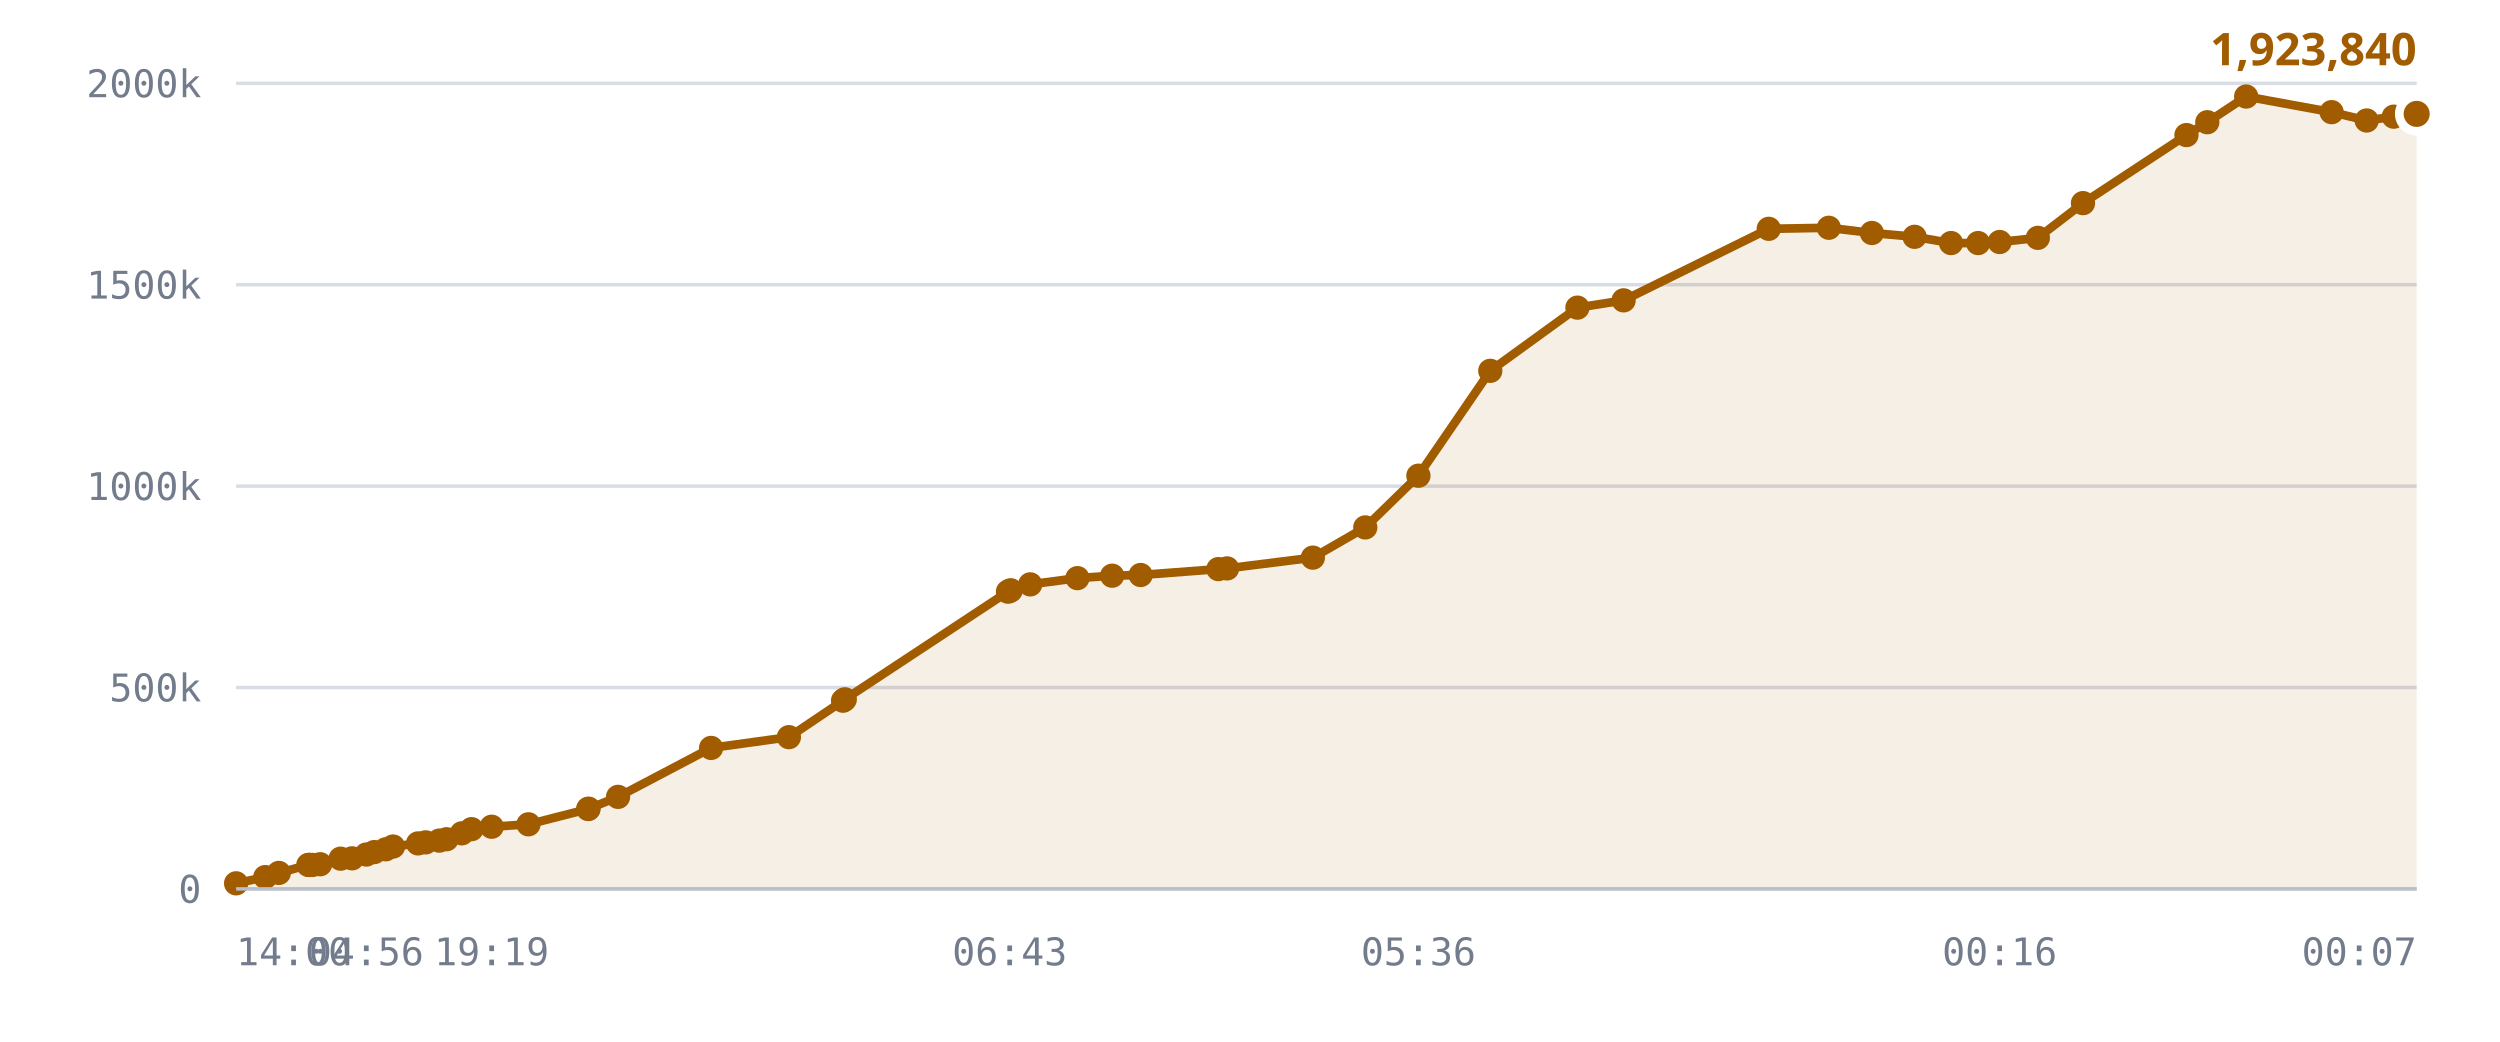
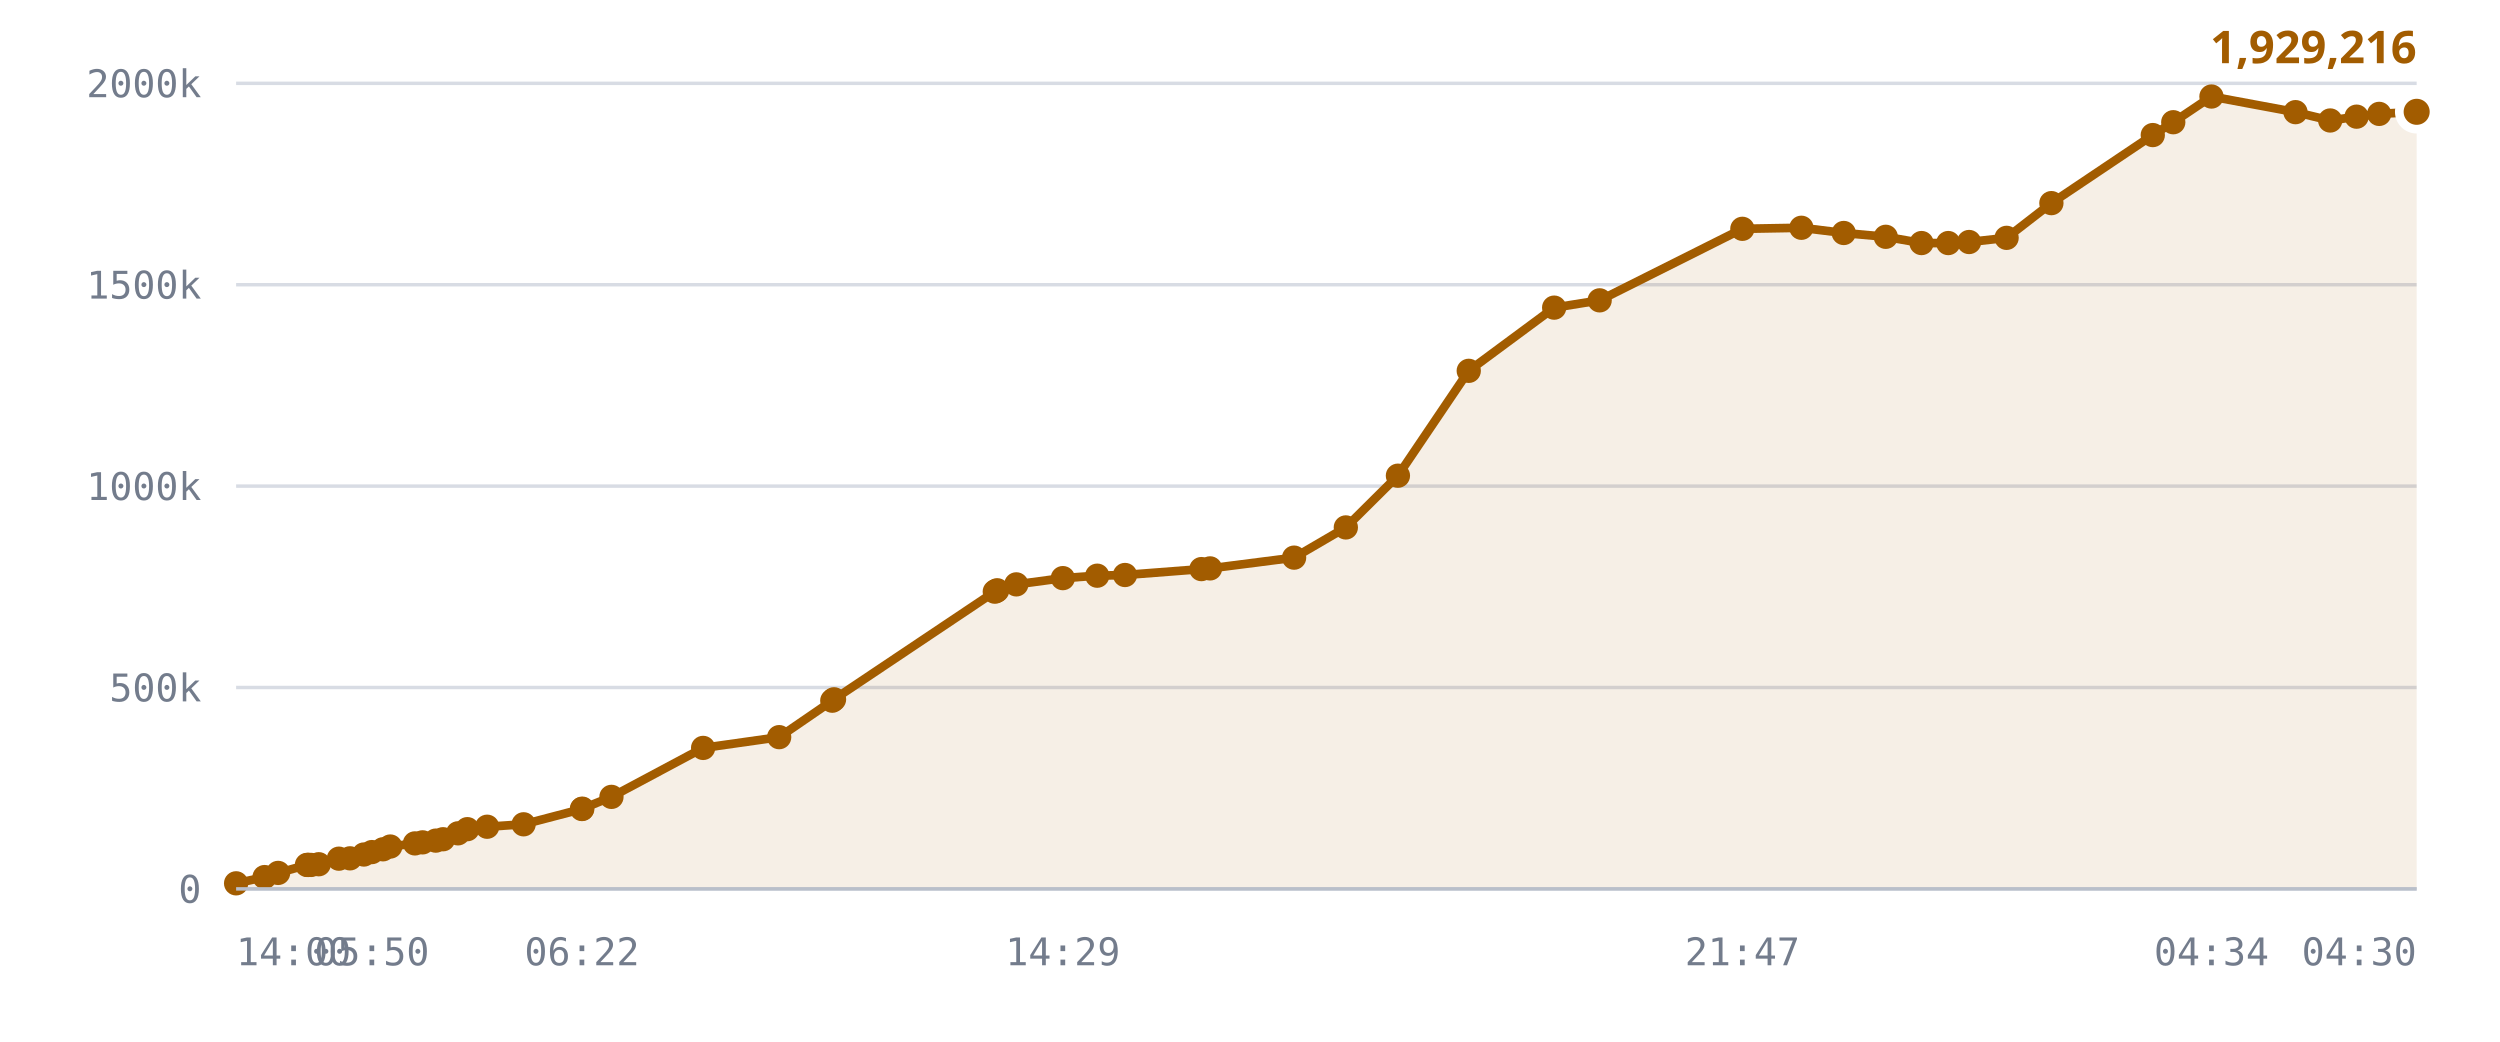
<svg xmlns="http://www.w3.org/2000/svg" viewBox="0 0 720 300" role="img" aria-label="Published DID profiles, sharded namespace">
  <style>
    .grid      { stroke: var(--chart-grid, #d8dce4); stroke-width: 1; }
    .cap       { stroke: var(--chart-cap, #9a2b22); stroke-width: 1.5; stroke-dasharray: 5 4; }
    .cap-label { fill: var(--chart-cap, #9a2b22); font: 600 11px Archivo, system-ui, sans-serif; letter-spacing: .04em; }
    .tick      { fill: var(--chart-muted, #737c8c); font: 500 11px "IBM Plex Mono", ui-monospace, monospace; }
    .tick-y    { text-anchor: end; }
    .tick-x    { text-anchor: middle; }
    .series    { fill: none; stroke: var(--chart-line, #a25c00); stroke-width: 2.5; stroke-linejoin: round; stroke-linecap: round; }
    .fill      { fill: var(--chart-fill, rgba(162,92,0,.10)); stroke: none; }
    .dot       { fill: var(--chart-line, #a25c00); }
    .dot-last  { stroke: var(--chart-bg, #fff); stroke-width: 2.5; }
    .end-label { fill: var(--chart-line, #a25c00); font: 700 13px Archivo, system-ui, sans-serif; }
    .axis      { stroke: var(--chart-axis, #b9bfca); stroke-width: 1; }
  </style>
  <line x1="68" y1="256.0" x2="696" y2="256.0" class="grid" />
  <text x="58" y="260.0" class="tick tick-y">0</text>
  <line x1="68" y1="198.0" x2="696" y2="198.0" class="grid" />
  <text x="58" y="202.0" class="tick tick-y">500k</text>
  <line x1="68" y1="140.0" x2="696" y2="140.0" class="grid" />
  <text x="58" y="144.0" class="tick tick-y">1000k</text>
  <line x1="68" y1="82.0" x2="696" y2="82.0" class="grid" />
  <text x="58" y="86.0" class="tick tick-y">1500k</text>
  <line x1="68" y1="24.0" x2="696" y2="24.0" class="grid" />
  <text x="58" y="28.0" class="tick tick-y">2000k</text>
-   <path d="M68.0,254.4 L76.4,252.6 L80.3,251.4 L88.8,249.1 L89.1,249.1 L89.2,249.1 L90.0,249.1 L92.2,248.9 L98.1,247.3 L101.4,247.2 L105.5,246.1 L107.8,245.4 L111.1,244.6 L113.2,243.8 L120.4,242.9 L122.6,242.6 L126.5,242.1 L128.6,241.7 L133.0,240.0 L135.8,238.8 L141.6,238.1 L152.2,237.4 L169.4,233.0 L169.5,232.9 L178.0,229.5 L204.8,215.4 L227.2,212.3 L242.8,201.8 L243.3,201.4 L290.3,170.4 L290.8,170.2 L291.1,170.0 L296.7,168.3 L310.3,166.5 L320.3,165.8 L328.5,165.6 L350.9,163.9 L353.4,163.7 L378.1,160.6 L393.2,151.9 L408.5,137.0 L429.2,106.8 L454.3,88.6 L467.6,86.5 L509.4,65.9 L526.7,65.6 L539.1,67.1 L551.4,68.2 L561.9,70.0 L569.7,70.0 L575.9,69.7 L586.9,68.5 L599.9,58.5 L629.7,38.9 L635.7,35.2 L646.9,27.8 L671.5,32.3 L681.6,34.7 L689.4,33.6 L696.0,32.8 L696.0,256.0 L68.0,256.0 Z" class="fill" />
-   <path d="M68.0,254.4 L76.4,252.6 L80.3,251.4 L88.8,249.1 L89.1,249.1 L89.2,249.1 L90.0,249.1 L92.2,248.9 L98.1,247.3 L101.4,247.2 L105.5,246.1 L107.8,245.4 L111.1,244.6 L113.2,243.8 L120.4,242.9 L122.6,242.6 L126.5,242.1 L128.6,241.7 L133.0,240.0 L135.8,238.8 L141.6,238.1 L152.2,237.4 L169.4,233.0 L169.5,232.9 L178.0,229.5 L204.8,215.4 L227.2,212.3 L242.8,201.8 L243.3,201.4 L290.3,170.4 L290.8,170.2 L291.1,170.0 L296.7,168.3 L310.3,166.5 L320.3,165.8 L328.5,165.6 L350.9,163.9 L353.4,163.7 L378.1,160.6 L393.2,151.9 L408.5,137.0 L429.2,106.8 L454.3,88.6 L467.6,86.5 L509.4,65.9 L526.7,65.6 L539.1,67.1 L551.4,68.2 L561.9,70.0 L569.7,70.0 L575.9,69.7 L586.9,68.5 L599.9,58.5 L629.7,38.9 L635.7,35.2 L646.9,27.8 L671.5,32.3 L681.6,34.7 L689.4,33.6 L696.0,32.8" class="series" />
+   <path d="M68.0,254.4 L76.2,252.6 L80.1,251.4 L88.4,249.1 L88.7,249.1 L88.9,249.1 L89.6,249.1 L91.8,248.9 L97.6,247.3 L100.8,247.2 L104.8,246.1 L107.1,245.4 L110.3,244.6 L112.4,243.8 L119.5,242.9 L121.7,242.6 L125.5,242.1 L127.6,241.7 L131.9,240.0 L134.6,238.8 L140.3,238.1 L150.8,237.4 L167.6,233.0 L167.7,232.9 L176.1,229.5 L202.5,215.4 L224.4,212.3 L239.7,201.8 L240.2,201.4 L286.5,170.4 L286.9,170.2 L287.2,170.0 L292.7,168.3 L306.1,166.5 L316.0,165.8 L324.0,165.6 L346.0,163.9 L348.5,163.7 L372.7,160.6 L387.6,151.9 L402.6,137.0 L423.0,106.8 L447.6,88.6 L460.7,86.5 L501.8,65.9 L518.8,65.6 L531.0,67.1 L543.1,68.2 L553.4,70.0 L561.1,70.0 L567.1,69.7 L577.9,68.5 L590.8,58.5 L620.0,38.9 L625.9,35.2 L636.9,27.8 L661.1,32.3 L671.1,34.7 L678.7,33.6 L685.2,32.8 L696.0,32.2 L696.0,256.0 L68.0,256.0 Z" class="fill" />
+   <path d="M68.0,254.4 L76.2,252.6 L80.1,251.4 L88.4,249.1 L88.7,249.1 L88.9,249.1 L89.6,249.1 L91.8,248.9 L97.6,247.3 L100.8,247.2 L104.8,246.1 L107.1,245.4 L110.3,244.6 L112.4,243.8 L119.5,242.9 L121.7,242.6 L125.5,242.1 L127.6,241.7 L131.9,240.0 L134.6,238.8 L140.3,238.1 L150.8,237.4 L167.6,233.0 L167.7,232.9 L176.1,229.5 L202.5,215.4 L224.4,212.3 L239.7,201.8 L240.2,201.4 L286.5,170.4 L286.9,170.2 L287.2,170.0 L292.7,168.3 L306.1,166.5 L316.0,165.8 L324.0,165.6 L346.0,163.9 L348.5,163.7 L372.7,160.6 L387.6,151.9 L402.6,137.0 L423.0,106.8 L447.6,88.6 L460.7,86.5 L501.8,65.9 L518.8,65.6 L531.0,67.1 L543.1,68.2 L553.4,70.0 L561.1,70.0 L567.1,69.7 L577.9,68.5 L590.8,58.5 L620.0,38.9 L625.9,35.2 L636.9,27.8 L661.1,32.3 L671.1,34.7 L678.7,33.6 L685.2,32.8 L696.0,32.2" class="series" />
  <circle cx="68.0" cy="254.4" r="3.5" class="dot" />
-   <circle cx="76.4" cy="252.6" r="3.5" class="dot" />
-   <circle cx="80.3" cy="251.4" r="3.5" class="dot" />
-   <circle cx="88.8" cy="249.1" r="3.5" class="dot" />
-   <circle cx="89.1" cy="249.1" r="3.5" class="dot" />
-   <circle cx="89.2" cy="249.1" r="3.5" class="dot" />
-   <circle cx="90.0" cy="249.1" r="3.5" class="dot" />
-   <circle cx="92.2" cy="248.9" r="3.5" class="dot" />
-   <circle cx="98.1" cy="247.3" r="3.5" class="dot" />
-   <circle cx="101.4" cy="247.2" r="3.5" class="dot" />
-   <circle cx="105.5" cy="246.1" r="3.5" class="dot" />
-   <circle cx="107.8" cy="245.4" r="3.5" class="dot" />
-   <circle cx="111.1" cy="244.6" r="3.5" class="dot" />
-   <circle cx="113.2" cy="243.8" r="3.5" class="dot" />
-   <circle cx="120.4" cy="242.9" r="3.5" class="dot" />
-   <circle cx="122.6" cy="242.6" r="3.5" class="dot" />
-   <circle cx="126.5" cy="242.1" r="3.5" class="dot" />
-   <circle cx="128.6" cy="241.7" r="3.5" class="dot" />
-   <circle cx="133.0" cy="240.0" r="3.5" class="dot" />
-   <circle cx="135.8" cy="238.8" r="3.5" class="dot" />
-   <circle cx="141.6" cy="238.1" r="3.5" class="dot" />
-   <circle cx="152.2" cy="237.4" r="3.5" class="dot" />
-   <circle cx="169.4" cy="233.0" r="3.5" class="dot" />
-   <circle cx="169.5" cy="232.9" r="3.5" class="dot" />
-   <circle cx="178.0" cy="229.5" r="3.5" class="dot" />
-   <circle cx="204.8" cy="215.4" r="3.5" class="dot" />
-   <circle cx="227.2" cy="212.3" r="3.5" class="dot" />
-   <circle cx="242.8" cy="201.8" r="3.5" class="dot" />
-   <circle cx="243.3" cy="201.4" r="3.5" class="dot" />
-   <circle cx="290.3" cy="170.4" r="3.5" class="dot" />
-   <circle cx="290.8" cy="170.2" r="3.5" class="dot" />
-   <circle cx="291.1" cy="170.0" r="3.5" class="dot" />
-   <circle cx="296.7" cy="168.3" r="3.5" class="dot" />
-   <circle cx="310.3" cy="166.5" r="3.5" class="dot" />
-   <circle cx="320.3" cy="165.8" r="3.5" class="dot" />
-   <circle cx="328.5" cy="165.6" r="3.5" class="dot" />
-   <circle cx="350.9" cy="163.9" r="3.5" class="dot" />
-   <circle cx="353.4" cy="163.7" r="3.5" class="dot" />
-   <circle cx="378.1" cy="160.6" r="3.5" class="dot" />
-   <circle cx="393.2" cy="151.9" r="3.5" class="dot" />
-   <circle cx="408.5" cy="137.0" r="3.5" class="dot" />
-   <circle cx="429.2" cy="106.8" r="3.5" class="dot" />
-   <circle cx="454.3" cy="88.6" r="3.5" class="dot" />
-   <circle cx="467.6" cy="86.5" r="3.5" class="dot" />
-   <circle cx="509.4" cy="65.9" r="3.5" class="dot" />
-   <circle cx="526.7" cy="65.6" r="3.5" class="dot" />
-   <circle cx="539.1" cy="67.1" r="3.5" class="dot" />
-   <circle cx="551.4" cy="68.2" r="3.5" class="dot" />
-   <circle cx="561.9" cy="70.0" r="3.5" class="dot" />
-   <circle cx="569.7" cy="70.0" r="3.5" class="dot" />
-   <circle cx="575.9" cy="69.7" r="3.5" class="dot" />
-   <circle cx="586.9" cy="68.5" r="3.5" class="dot" />
-   <circle cx="599.9" cy="58.5" r="3.5" class="dot" />
-   <circle cx="629.7" cy="38.9" r="3.5" class="dot" />
-   <circle cx="635.7" cy="35.2" r="3.5" class="dot" />
-   <circle cx="646.9" cy="27.8" r="3.5" class="dot" />
-   <circle cx="671.5" cy="32.3" r="3.5" class="dot" />
-   <circle cx="681.6" cy="34.7" r="3.5" class="dot" />
-   <circle cx="689.4" cy="33.6" r="3.5" class="dot" />
-   <circle cx="696.0" cy="32.8" r="5" class="dot dot-last" />
-   <text x="696.0" y="18.8" class="end-label" text-anchor="end">1,923,840</text>
+   <circle cx="76.2" cy="252.6" r="3.5" class="dot" />
+   <circle cx="80.1" cy="251.4" r="3.5" class="dot" />
+   <circle cx="88.4" cy="249.1" r="3.5" class="dot" />
+   <circle cx="88.7" cy="249.1" r="3.5" class="dot" />
+   <circle cx="88.9" cy="249.1" r="3.5" class="dot" />
+   <circle cx="89.6" cy="249.1" r="3.5" class="dot" />
+   <circle cx="91.8" cy="248.9" r="3.5" class="dot" />
+   <circle cx="97.6" cy="247.3" r="3.5" class="dot" />
+   <circle cx="100.8" cy="247.2" r="3.5" class="dot" />
+   <circle cx="104.8" cy="246.1" r="3.5" class="dot" />
+   <circle cx="107.1" cy="245.4" r="3.5" class="dot" />
+   <circle cx="110.3" cy="244.6" r="3.5" class="dot" />
+   <circle cx="112.4" cy="243.8" r="3.5" class="dot" />
+   <circle cx="119.5" cy="242.9" r="3.5" class="dot" />
+   <circle cx="121.7" cy="242.6" r="3.5" class="dot" />
+   <circle cx="125.5" cy="242.1" r="3.5" class="dot" />
+   <circle cx="127.6" cy="241.7" r="3.5" class="dot" />
+   <circle cx="131.9" cy="240.0" r="3.5" class="dot" />
+   <circle cx="134.6" cy="238.8" r="3.5" class="dot" />
+   <circle cx="140.3" cy="238.1" r="3.5" class="dot" />
+   <circle cx="150.8" cy="237.4" r="3.5" class="dot" />
+   <circle cx="167.6" cy="233.0" r="3.5" class="dot" />
+   <circle cx="167.7" cy="232.9" r="3.5" class="dot" />
+   <circle cx="176.1" cy="229.5" r="3.5" class="dot" />
+   <circle cx="202.5" cy="215.4" r="3.5" class="dot" />
+   <circle cx="224.4" cy="212.3" r="3.5" class="dot" />
+   <circle cx="239.7" cy="201.8" r="3.5" class="dot" />
+   <circle cx="240.2" cy="201.4" r="3.5" class="dot" />
+   <circle cx="286.5" cy="170.4" r="3.5" class="dot" />
+   <circle cx="286.9" cy="170.2" r="3.5" class="dot" />
+   <circle cx="287.2" cy="170.0" r="3.5" class="dot" />
+   <circle cx="292.7" cy="168.3" r="3.5" class="dot" />
+   <circle cx="306.1" cy="166.5" r="3.5" class="dot" />
+   <circle cx="316.0" cy="165.8" r="3.5" class="dot" />
+   <circle cx="324.0" cy="165.6" r="3.5" class="dot" />
+   <circle cx="346.0" cy="163.9" r="3.5" class="dot" />
+   <circle cx="348.5" cy="163.7" r="3.5" class="dot" />
+   <circle cx="372.7" cy="160.6" r="3.5" class="dot" />
+   <circle cx="387.6" cy="151.9" r="3.5" class="dot" />
+   <circle cx="402.6" cy="137.0" r="3.5" class="dot" />
+   <circle cx="423.0" cy="106.8" r="3.5" class="dot" />
+   <circle cx="447.6" cy="88.6" r="3.5" class="dot" />
+   <circle cx="460.7" cy="86.5" r="3.5" class="dot" />
+   <circle cx="501.8" cy="65.9" r="3.5" class="dot" />
+   <circle cx="518.8" cy="65.6" r="3.5" class="dot" />
+   <circle cx="531.0" cy="67.1" r="3.5" class="dot" />
+   <circle cx="543.1" cy="68.2" r="3.5" class="dot" />
+   <circle cx="553.4" cy="70.0" r="3.5" class="dot" />
+   <circle cx="561.1" cy="70.0" r="3.5" class="dot" />
+   <circle cx="567.1" cy="69.7" r="3.5" class="dot" />
+   <circle cx="577.9" cy="68.5" r="3.5" class="dot" />
+   <circle cx="590.8" cy="58.5" r="3.5" class="dot" />
+   <circle cx="620.0" cy="38.9" r="3.5" class="dot" />
+   <circle cx="625.9" cy="35.2" r="3.5" class="dot" />
+   <circle cx="636.9" cy="27.8" r="3.5" class="dot" />
+   <circle cx="661.1" cy="32.3" r="3.5" class="dot" />
+   <circle cx="671.1" cy="34.7" r="3.5" class="dot" />
+   <circle cx="678.7" cy="33.6" r="3.5" class="dot" />
+   <circle cx="685.2" cy="32.8" r="3.5" class="dot" />
+   <circle cx="696.0" cy="32.2" r="5" class="dot dot-last" />
+   <text x="696.0" y="18.2" class="end-label" text-anchor="end">1,929,216</text>
  <line x1="68" y1="256" x2="696" y2="256" class="axis" />
  <text x="68.0" y="278" class="tick" text-anchor="start">14:00</text>
-   <text x="105.5" y="278" class="tick" text-anchor="middle">04:56</text>
-   <text x="141.6" y="278" class="tick" text-anchor="middle">19:19</text>
-   <text x="290.8" y="278" class="tick" text-anchor="middle">06:43</text>
-   <text x="408.5" y="278" class="tick" text-anchor="middle">05:36</text>
-   <text x="575.9" y="278" class="tick" text-anchor="middle">00:16</text>
-   <text x="696.0" y="278" class="tick" text-anchor="end">00:07</text>
+   <text x="107.1" y="278" class="tick" text-anchor="middle">05:50</text>
+   <text x="167.6" y="278" class="tick" text-anchor="middle">06:22</text>
+   <text x="306.1" y="278" class="tick" text-anchor="middle">14:29</text>
+   <text x="501.8" y="278" class="tick" text-anchor="middle">21:47</text>
+   <text x="636.9" y="278" class="tick" text-anchor="middle">04:34</text>
+   <text x="696.0" y="278" class="tick" text-anchor="end">04:30</text>
</svg>
